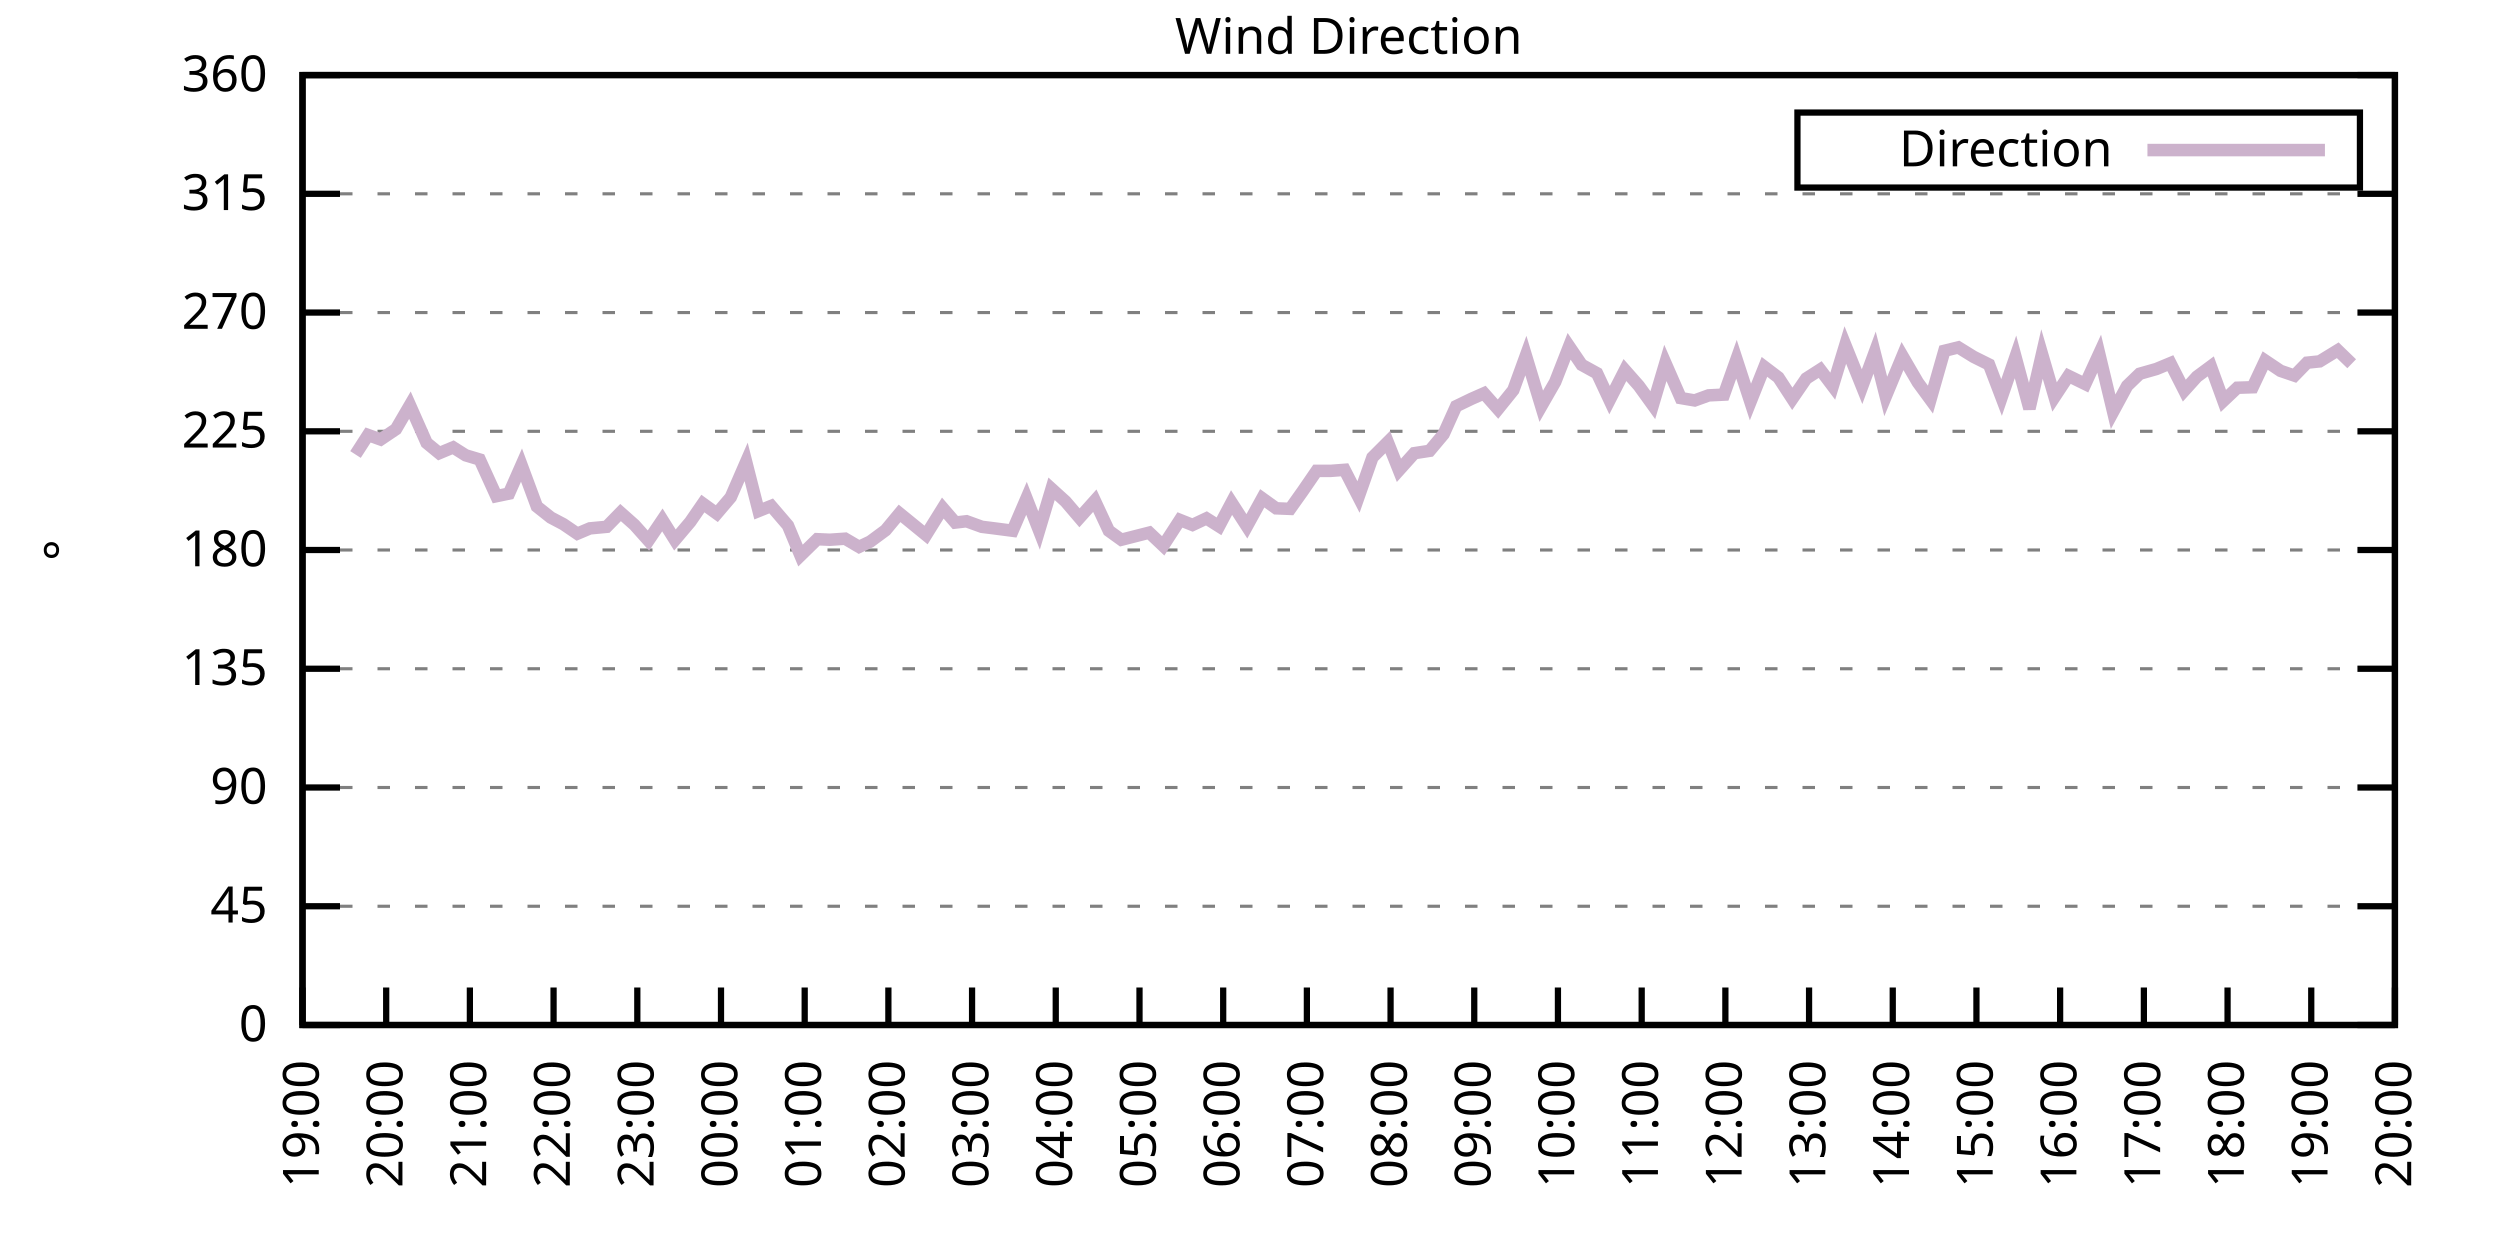
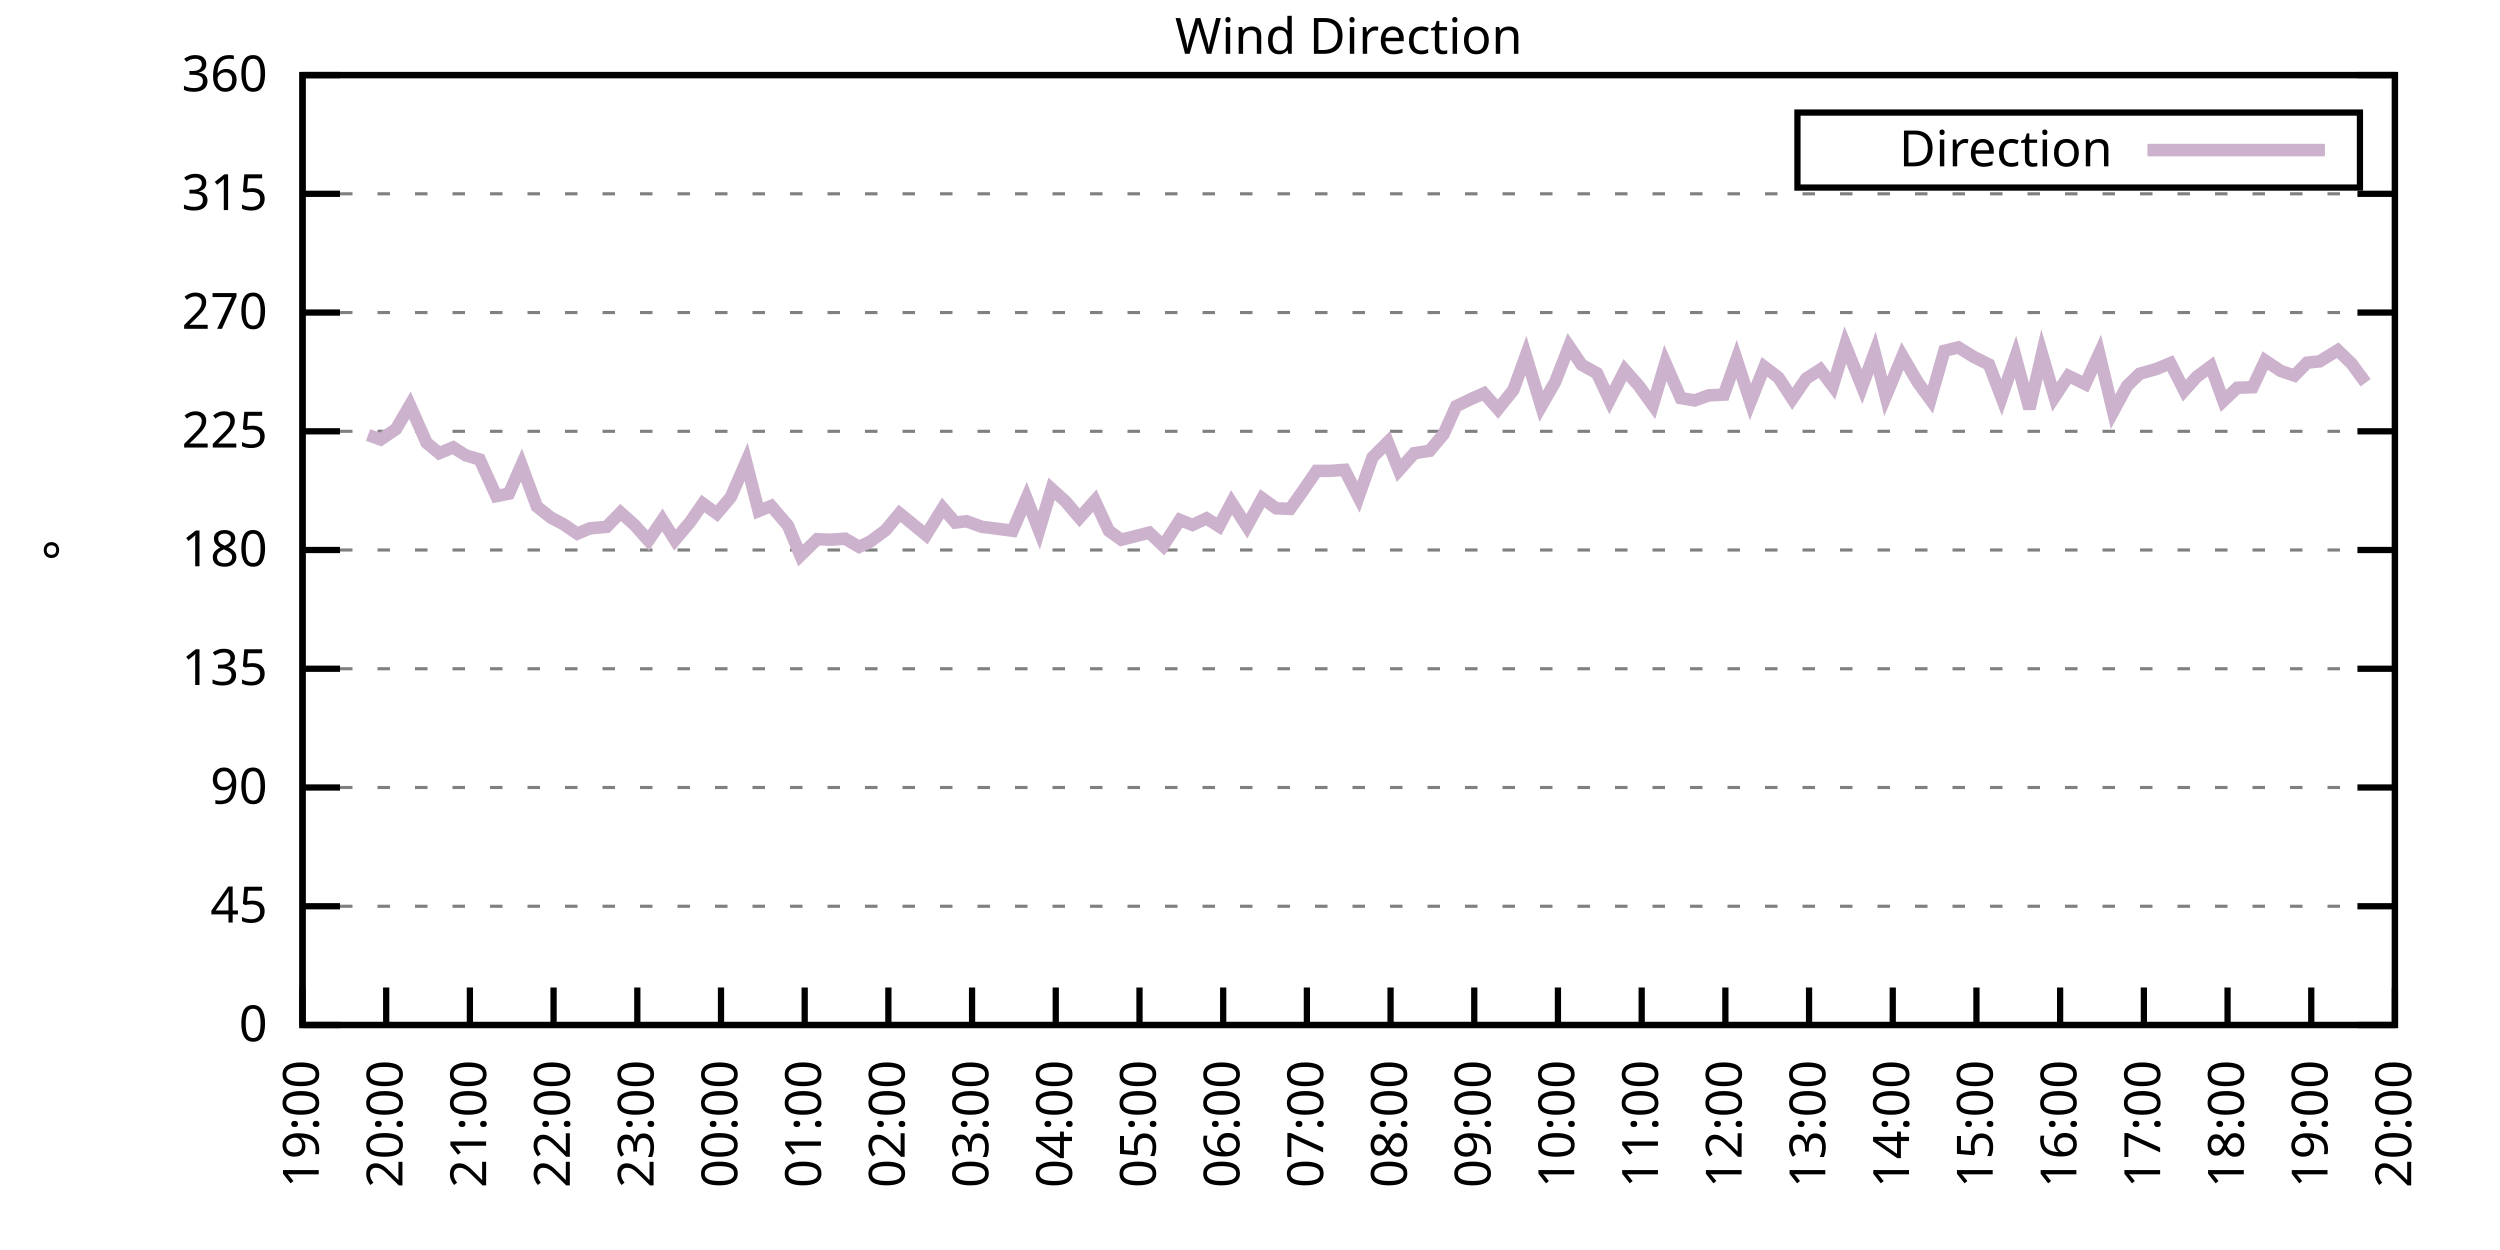
<svg xmlns="http://www.w3.org/2000/svg" xmlns:xlink="http://www.w3.org/1999/xlink" width="400" height="200" viewBox="0 0 400 200">
  <g id="gnuplot_canvas">
    <rect x="0" y="0" width="400" height="200" fill="none" />
    <defs>
      <circle id="gpDot" r="0.5" stroke-width="0.5" stroke="currentColor" />
      <path id="gpPt0" stroke-width="0.333" stroke="currentColor" d="M-1,0 h2 M0,-1 v2" />
      <path id="gpPt1" stroke-width="0.333" stroke="currentColor" d="M-1,-1 L1,1 M1,-1 L-1,1" />
      <path id="gpPt2" stroke-width="0.333" stroke="currentColor" d="M-1,0 L1,0 M0,-1 L0,1 M-1,-1 L1,1 M-1,1 L1,-1" />
      <rect id="gpPt3" stroke-width="0.333" stroke="currentColor" x="-1" y="-1" width="2" height="2" />
      <rect id="gpPt4" stroke-width="0.333" stroke="currentColor" fill="currentColor" x="-1" y="-1" width="2" height="2" />
      <circle id="gpPt5" stroke-width="0.333" stroke="currentColor" cx="0" cy="0" r="1" />
      <use xlink:href="#gpPt5" id="gpPt6" fill="currentColor" stroke="none" />
      <path id="gpPt7" stroke-width="0.333" stroke="currentColor" d="M0,-1.33 L-1.33,0.67 L1.33,0.67 z" />
      <use xlink:href="#gpPt7" id="gpPt8" fill="currentColor" stroke="none" />
      <use xlink:href="#gpPt7" id="gpPt9" stroke="currentColor" transform="rotate(180)" />
      <use xlink:href="#gpPt9" id="gpPt10" fill="currentColor" stroke="none" />
      <use xlink:href="#gpPt3" id="gpPt11" stroke="currentColor" transform="rotate(45)" />
      <use xlink:href="#gpPt11" id="gpPt12" fill="currentColor" stroke="none" />
      <path id="gpPt13" stroke-width="0.333" stroke="currentColor" d="M0,1.330 L1.265,0.411 L0.782,-1.067 L-0.782,-1.076 L-1.265,0.411 z" />
      <use xlink:href="#gpPt13" id="gpPt14" fill="currentColor" stroke="none" />
      <filter id="textbox" filterUnits="objectBoundingBox" x="0" y="0" height="1" width="1">
        <feFlood flood-color="white" flood-opacity="1" result="bgnd" />
        <feComposite in="SourceGraphic" in2="bgnd" operator="atop" />
      </filter>
      <filter id="greybox" filterUnits="objectBoundingBox" x="0" y="0" height="1" width="1">
        <feFlood flood-color="lightgrey" flood-opacity="1" result="grey" />
        <feComposite in="SourceGraphic" in2="grey" operator="atop" />
      </filter>
    </defs>
    <g fill="none" color="white" stroke="currentColor" stroke-width="1.00" stroke-linecap="butt" stroke-linejoin="miter">
</g>
    <g fill="none" color="black" stroke="currentColor" stroke-width="1.00" stroke-linecap="butt" stroke-linejoin="miter">
      <g stroke="none" shape-rendering="crispEdges">
        <polygon fill="rgb(255, 255, 255)" points="48.40,164.00 383.18,164.00 383.18,12.02 48.40,12.02 " />
      </g>
    </g>
    <g fill="none" color="black" stroke="currentColor" stroke-width="1.00" stroke-linecap="butt" stroke-linejoin="miter">
</g>
    <g fill="none" color="black" stroke="black" stroke-width="0.50" stroke-linecap="butt" stroke-linejoin="miter">
</g>
    <g fill="none" color="gray" stroke="currentColor" stroke-width="0.50" stroke-linecap="butt" stroke-linejoin="miter">
      <path stroke="gray" stroke-dasharray="2,4" class="gridline" d="M48.40,164.00 L383.19,164.00  " />
    </g>
    <g fill="none" color="gray" stroke="gray" stroke-width="1.00" stroke-linecap="butt" stroke-linejoin="miter">
</g>
    <g fill="none" color="black" stroke="currentColor" stroke-width="1.00" stroke-linecap="butt" stroke-linejoin="miter">
      <path stroke="black" d="M48.40,164.00 L54.40,164.00 M383.19,164.00 L377.19,164.00  " />
      <g transform="translate(42.80,166.60)" stroke="none" fill="black" font-family="Sans" font-size="8.00" text-anchor="end">
        <text>
          <tspan font-family="Sans"> 0</tspan>
        </text>
      </g>
    </g>
    <g fill="none" color="black" stroke="currentColor" stroke-width="1.00" stroke-linecap="butt" stroke-linejoin="miter">
</g>
    <g fill="none" color="black" stroke="black" stroke-width="0.50" stroke-linecap="butt" stroke-linejoin="miter">
</g>
    <g fill="none" color="gray" stroke="currentColor" stroke-width="0.50" stroke-linecap="butt" stroke-linejoin="miter">
      <path stroke="gray" stroke-dasharray="2,4" class="gridline" d="M48.40,145.00 L383.19,145.00  " />
    </g>
    <g fill="none" color="gray" stroke="gray" stroke-width="1.00" stroke-linecap="butt" stroke-linejoin="miter">
</g>
    <g fill="none" color="black" stroke="currentColor" stroke-width="1.00" stroke-linecap="butt" stroke-linejoin="miter">
      <path stroke="black" d="M48.40,145.00 L54.40,145.00 M383.19,145.00 L377.19,145.00  " />
      <g transform="translate(42.80,147.60)" stroke="none" fill="black" font-family="Sans" font-size="8.00" text-anchor="end">
        <text>
          <tspan font-family="Sans"> 45</tspan>
        </text>
      </g>
    </g>
    <g fill="none" color="black" stroke="currentColor" stroke-width="1.00" stroke-linecap="butt" stroke-linejoin="miter">
</g>
    <g fill="none" color="black" stroke="black" stroke-width="0.50" stroke-linecap="butt" stroke-linejoin="miter">
</g>
    <g fill="none" color="gray" stroke="currentColor" stroke-width="0.50" stroke-linecap="butt" stroke-linejoin="miter">
      <path stroke="gray" stroke-dasharray="2,4" class="gridline" d="M48.40,126.00 L383.19,126.00  " />
    </g>
    <g fill="none" color="gray" stroke="gray" stroke-width="1.00" stroke-linecap="butt" stroke-linejoin="miter">
</g>
    <g fill="none" color="black" stroke="currentColor" stroke-width="1.00" stroke-linecap="butt" stroke-linejoin="miter">
      <path stroke="black" d="M48.40,126.00 L54.40,126.00 M383.19,126.00 L377.19,126.00  " />
      <g transform="translate(42.80,128.60)" stroke="none" fill="black" font-family="Sans" font-size="8.00" text-anchor="end">
        <text>
          <tspan font-family="Sans"> 90</tspan>
        </text>
      </g>
    </g>
    <g fill="none" color="black" stroke="currentColor" stroke-width="1.00" stroke-linecap="butt" stroke-linejoin="miter">
</g>
    <g fill="none" color="black" stroke="black" stroke-width="0.50" stroke-linecap="butt" stroke-linejoin="miter">
</g>
    <g fill="none" color="gray" stroke="currentColor" stroke-width="0.50" stroke-linecap="butt" stroke-linejoin="miter">
      <path stroke="gray" stroke-dasharray="2,4" class="gridline" d="M48.40,107.00 L383.19,107.00  " />
    </g>
    <g fill="none" color="gray" stroke="gray" stroke-width="1.00" stroke-linecap="butt" stroke-linejoin="miter">
</g>
    <g fill="none" color="black" stroke="currentColor" stroke-width="1.00" stroke-linecap="butt" stroke-linejoin="miter">
      <path stroke="black" d="M48.40,107.00 L54.40,107.00 M383.19,107.00 L377.19,107.00  " />
      <g transform="translate(42.80,109.60)" stroke="none" fill="black" font-family="Sans" font-size="8.00" text-anchor="end">
        <text>
          <tspan font-family="Sans"> 135</tspan>
        </text>
      </g>
    </g>
    <g fill="none" color="black" stroke="currentColor" stroke-width="1.00" stroke-linecap="butt" stroke-linejoin="miter">
</g>
    <g fill="none" color="black" stroke="black" stroke-width="0.50" stroke-linecap="butt" stroke-linejoin="miter">
</g>
    <g fill="none" color="gray" stroke="currentColor" stroke-width="0.50" stroke-linecap="butt" stroke-linejoin="miter">
      <path stroke="gray" stroke-dasharray="2,4" class="gridline" d="M48.40,88.00 L383.19,88.00  " />
    </g>
    <g fill="none" color="gray" stroke="gray" stroke-width="1.00" stroke-linecap="butt" stroke-linejoin="miter">
</g>
    <g fill="none" color="black" stroke="currentColor" stroke-width="1.00" stroke-linecap="butt" stroke-linejoin="miter">
      <path stroke="black" d="M48.40,88.00 L54.40,88.00 M383.19,88.00 L377.19,88.00  " />
      <g transform="translate(42.80,90.60)" stroke="none" fill="black" font-family="Sans" font-size="8.00" text-anchor="end">
        <text>
          <tspan font-family="Sans"> 180</tspan>
        </text>
      </g>
    </g>
    <g fill="none" color="black" stroke="currentColor" stroke-width="1.00" stroke-linecap="butt" stroke-linejoin="miter">
</g>
    <g fill="none" color="black" stroke="black" stroke-width="0.50" stroke-linecap="butt" stroke-linejoin="miter">
</g>
    <g fill="none" color="gray" stroke="currentColor" stroke-width="0.50" stroke-linecap="butt" stroke-linejoin="miter">
      <path stroke="gray" stroke-dasharray="2,4" class="gridline" d="M48.40,69.01 L383.19,69.01  " />
    </g>
    <g fill="none" color="gray" stroke="gray" stroke-width="1.00" stroke-linecap="butt" stroke-linejoin="miter">
</g>
    <g fill="none" color="black" stroke="currentColor" stroke-width="1.00" stroke-linecap="butt" stroke-linejoin="miter">
      <path stroke="black" d="M48.40,69.01 L54.40,69.01 M383.19,69.01 L377.19,69.01  " />
      <g transform="translate(42.80,71.61)" stroke="none" fill="black" font-family="Sans" font-size="8.00" text-anchor="end">
        <text>
          <tspan font-family="Sans"> 225</tspan>
        </text>
      </g>
    </g>
    <g fill="none" color="black" stroke="currentColor" stroke-width="1.00" stroke-linecap="butt" stroke-linejoin="miter">
</g>
    <g fill="none" color="black" stroke="black" stroke-width="0.50" stroke-linecap="butt" stroke-linejoin="miter">
</g>
    <g fill="none" color="gray" stroke="currentColor" stroke-width="0.50" stroke-linecap="butt" stroke-linejoin="miter">
      <path stroke="gray" stroke-dasharray="2,4" class="gridline" d="M48.40,50.01 L383.19,50.01  " />
    </g>
    <g fill="none" color="gray" stroke="gray" stroke-width="1.00" stroke-linecap="butt" stroke-linejoin="miter">
</g>
    <g fill="none" color="black" stroke="currentColor" stroke-width="1.00" stroke-linecap="butt" stroke-linejoin="miter">
      <path stroke="black" d="M48.40,50.01 L54.40,50.01 M383.19,50.01 L377.19,50.01  " />
      <g transform="translate(42.80,52.61)" stroke="none" fill="black" font-family="Sans" font-size="8.00" text-anchor="end">
        <text>
          <tspan font-family="Sans"> 270</tspan>
        </text>
      </g>
    </g>
    <g fill="none" color="black" stroke="currentColor" stroke-width="1.00" stroke-linecap="butt" stroke-linejoin="miter">
</g>
    <g fill="none" color="black" stroke="black" stroke-width="0.50" stroke-linecap="butt" stroke-linejoin="miter">
</g>
    <g fill="none" color="gray" stroke="currentColor" stroke-width="0.50" stroke-linecap="butt" stroke-linejoin="miter">
      <path stroke="gray" stroke-dasharray="2,4" class="gridline" d="M48.40,31.01 L383.19,31.01  " />
    </g>
    <g fill="none" color="gray" stroke="gray" stroke-width="1.00" stroke-linecap="butt" stroke-linejoin="miter">
</g>
    <g fill="none" color="black" stroke="currentColor" stroke-width="1.00" stroke-linecap="butt" stroke-linejoin="miter">
      <path stroke="black" d="M48.40,31.01 L54.40,31.01 M383.19,31.01 L377.19,31.01  " />
      <g transform="translate(42.80,33.61)" stroke="none" fill="black" font-family="Sans" font-size="8.00" text-anchor="end">
        <text>
          <tspan font-family="Sans"> 315</tspan>
        </text>
      </g>
    </g>
    <g fill="none" color="black" stroke="currentColor" stroke-width="1.00" stroke-linecap="butt" stroke-linejoin="miter">
</g>
    <g fill="none" color="black" stroke="black" stroke-width="0.50" stroke-linecap="butt" stroke-linejoin="miter">
</g>
    <g fill="none" color="gray" stroke="currentColor" stroke-width="0.50" stroke-linecap="butt" stroke-linejoin="miter">
      <path stroke="gray" stroke-dasharray="2,4" class="gridline" d="M48.40,12.01 L383.19,12.01  " />
    </g>
    <g fill="none" color="gray" stroke="gray" stroke-width="1.00" stroke-linecap="butt" stroke-linejoin="miter">
</g>
    <g fill="none" color="black" stroke="currentColor" stroke-width="1.00" stroke-linecap="butt" stroke-linejoin="miter">
      <path stroke="black" d="M48.40,12.01 L54.40,12.01 M383.19,12.01 L377.19,12.01  " />
      <g transform="translate(42.80,14.61)" stroke="none" fill="black" font-family="Sans" font-size="8.00" text-anchor="end">
        <text>
          <tspan font-family="Sans"> 360</tspan>
        </text>
      </g>
    </g>
    <g fill="none" color="black" stroke="currentColor" stroke-width="1.00" stroke-linecap="butt" stroke-linejoin="miter">
      <path stroke="black" d="M48.40,164.00 L48.40,158.00  " />
      <g transform="translate(51.00,169.60) rotate(270.00)" stroke="none" fill="black" font-family="Sans" font-size="8.00" text-anchor="end">
        <text>
          <tspan font-family="Sans">19:00</tspan>
        </text>
      </g>
    </g>
    <g fill="none" color="black" stroke="currentColor" stroke-width="1.00" stroke-linecap="butt" stroke-linejoin="miter">
      <path stroke="black" d="M61.79,164.00 L61.79,158.00  " />
      <g transform="translate(64.39,169.60) rotate(270.00)" stroke="none" fill="black" font-family="Sans" font-size="8.00" text-anchor="end">
        <text>
          <tspan font-family="Sans">20:00</tspan>
        </text>
      </g>
    </g>
    <g fill="none" color="black" stroke="currentColor" stroke-width="1.00" stroke-linecap="butt" stroke-linejoin="miter">
      <path stroke="black" d="M75.18,164.00 L75.18,158.00  " />
      <g transform="translate(77.78,169.60) rotate(270.00)" stroke="none" fill="black" font-family="Sans" font-size="8.00" text-anchor="end">
        <text>
          <tspan font-family="Sans">21:00</tspan>
        </text>
      </g>
    </g>
    <g fill="none" color="black" stroke="currentColor" stroke-width="1.00" stroke-linecap="butt" stroke-linejoin="miter">
      <path stroke="black" d="M88.57,164.00 L88.57,158.00  " />
      <g transform="translate(91.17,169.60) rotate(270.00)" stroke="none" fill="black" font-family="Sans" font-size="8.00" text-anchor="end">
        <text>
          <tspan font-family="Sans">22:00</tspan>
        </text>
      </g>
    </g>
    <g fill="none" color="black" stroke="currentColor" stroke-width="1.00" stroke-linecap="butt" stroke-linejoin="miter">
      <path stroke="black" d="M101.97,164.00 L101.97,158.00  " />
      <g transform="translate(104.57,169.60) rotate(270.00)" stroke="none" fill="black" font-family="Sans" font-size="8.00" text-anchor="end">
        <text>
          <tspan font-family="Sans">23:00</tspan>
        </text>
      </g>
    </g>
    <g fill="none" color="black" stroke="currentColor" stroke-width="1.00" stroke-linecap="butt" stroke-linejoin="miter">
      <path stroke="black" d="M115.36,164.00 L115.36,158.00  " />
      <g transform="translate(117.96,169.60) rotate(270.00)" stroke="none" fill="black" font-family="Sans" font-size="8.00" text-anchor="end">
        <text>
          <tspan font-family="Sans">00:00</tspan>
        </text>
      </g>
    </g>
    <g fill="none" color="black" stroke="currentColor" stroke-width="1.00" stroke-linecap="butt" stroke-linejoin="miter">
      <path stroke="black" d="M128.75,164.00 L128.75,158.00  " />
      <g transform="translate(131.35,169.60) rotate(270.00)" stroke="none" fill="black" font-family="Sans" font-size="8.00" text-anchor="end">
        <text>
          <tspan font-family="Sans">01:00</tspan>
        </text>
      </g>
    </g>
    <g fill="none" color="black" stroke="currentColor" stroke-width="1.00" stroke-linecap="butt" stroke-linejoin="miter">
      <path stroke="black" d="M142.14,164.00 L142.14,158.00  " />
      <g transform="translate(144.74,169.60) rotate(270.00)" stroke="none" fill="black" font-family="Sans" font-size="8.00" text-anchor="end">
        <text>
          <tspan font-family="Sans">02:00</tspan>
        </text>
      </g>
    </g>
    <g fill="none" color="black" stroke="currentColor" stroke-width="1.00" stroke-linecap="butt" stroke-linejoin="miter">
      <path stroke="black" d="M155.53,164.00 L155.53,158.00  " />
      <g transform="translate(158.13,169.60) rotate(270.00)" stroke="none" fill="black" font-family="Sans" font-size="8.00" text-anchor="end">
        <text>
          <tspan font-family="Sans">03:00</tspan>
        </text>
      </g>
    </g>
    <g fill="none" color="black" stroke="currentColor" stroke-width="1.00" stroke-linecap="butt" stroke-linejoin="miter">
      <path stroke="black" d="M168.92,164.00 L168.92,158.00  " />
      <g transform="translate(171.52,169.60) rotate(270.00)" stroke="none" fill="black" font-family="Sans" font-size="8.00" text-anchor="end">
        <text>
          <tspan font-family="Sans">04:00</tspan>
        </text>
      </g>
    </g>
    <g fill="none" color="black" stroke="currentColor" stroke-width="1.00" stroke-linecap="butt" stroke-linejoin="miter">
      <path stroke="black" d="M182.32,164.00 L182.32,158.00  " />
      <g transform="translate(184.92,169.60) rotate(270.00)" stroke="none" fill="black" font-family="Sans" font-size="8.00" text-anchor="end">
        <text>
          <tspan font-family="Sans">05:00</tspan>
        </text>
      </g>
    </g>
    <g fill="none" color="black" stroke="currentColor" stroke-width="1.00" stroke-linecap="butt" stroke-linejoin="miter">
      <path stroke="black" d="M195.71,164.00 L195.71,158.00  " />
      <g transform="translate(198.31,169.60) rotate(270.00)" stroke="none" fill="black" font-family="Sans" font-size="8.00" text-anchor="end">
        <text>
          <tspan font-family="Sans">06:00</tspan>
        </text>
      </g>
    </g>
    <g fill="none" color="black" stroke="currentColor" stroke-width="1.00" stroke-linecap="butt" stroke-linejoin="miter">
      <path stroke="black" d="M209.10,164.00 L209.10,158.00  " />
      <g transform="translate(211.70,169.60) rotate(270.00)" stroke="none" fill="black" font-family="Sans" font-size="8.00" text-anchor="end">
        <text>
          <tspan font-family="Sans">07:00</tspan>
        </text>
      </g>
    </g>
    <g fill="none" color="black" stroke="currentColor" stroke-width="1.00" stroke-linecap="butt" stroke-linejoin="miter">
      <path stroke="black" d="M222.49,164.00 L222.49,158.00  " />
      <g transform="translate(225.09,169.60) rotate(270.00)" stroke="none" fill="black" font-family="Sans" font-size="8.00" text-anchor="end">
        <text>
          <tspan font-family="Sans">08:00</tspan>
        </text>
      </g>
    </g>
    <g fill="none" color="black" stroke="currentColor" stroke-width="1.00" stroke-linecap="butt" stroke-linejoin="miter">
      <path stroke="black" d="M235.88,164.00 L235.88,158.00  " />
      <g transform="translate(238.48,169.60) rotate(270.00)" stroke="none" fill="black" font-family="Sans" font-size="8.00" text-anchor="end">
        <text>
          <tspan font-family="Sans">09:00</tspan>
        </text>
      </g>
    </g>
    <g fill="none" color="black" stroke="currentColor" stroke-width="1.00" stroke-linecap="butt" stroke-linejoin="miter">
      <path stroke="black" d="M249.27,164.00 L249.27,158.00  " />
      <g transform="translate(251.87,169.60) rotate(270.00)" stroke="none" fill="black" font-family="Sans" font-size="8.00" text-anchor="end">
        <text>
          <tspan font-family="Sans">10:00</tspan>
        </text>
      </g>
    </g>
    <g fill="none" color="black" stroke="currentColor" stroke-width="1.00" stroke-linecap="butt" stroke-linejoin="miter">
      <path stroke="black" d="M262.67,164.00 L262.67,158.00  " />
      <g transform="translate(265.27,169.60) rotate(270.00)" stroke="none" fill="black" font-family="Sans" font-size="8.00" text-anchor="end">
        <text>
          <tspan font-family="Sans">11:00</tspan>
        </text>
      </g>
    </g>
    <g fill="none" color="black" stroke="currentColor" stroke-width="1.00" stroke-linecap="butt" stroke-linejoin="miter">
      <path stroke="black" d="M276.06,164.00 L276.06,158.00  " />
      <g transform="translate(278.66,169.60) rotate(270.00)" stroke="none" fill="black" font-family="Sans" font-size="8.00" text-anchor="end">
        <text>
          <tspan font-family="Sans">12:00</tspan>
        </text>
      </g>
    </g>
    <g fill="none" color="black" stroke="currentColor" stroke-width="1.00" stroke-linecap="butt" stroke-linejoin="miter">
      <path stroke="black" d="M289.45,164.00 L289.45,158.00  " />
      <g transform="translate(292.05,169.60) rotate(270.00)" stroke="none" fill="black" font-family="Sans" font-size="8.00" text-anchor="end">
        <text>
          <tspan font-family="Sans">13:00</tspan>
        </text>
      </g>
    </g>
    <g fill="none" color="black" stroke="currentColor" stroke-width="1.00" stroke-linecap="butt" stroke-linejoin="miter">
      <path stroke="black" d="M302.84,164.00 L302.84,158.00  " />
      <g transform="translate(305.44,169.60) rotate(270.00)" stroke="none" fill="black" font-family="Sans" font-size="8.00" text-anchor="end">
        <text>
          <tspan font-family="Sans">14:00</tspan>
        </text>
      </g>
    </g>
    <g fill="none" color="black" stroke="currentColor" stroke-width="1.00" stroke-linecap="butt" stroke-linejoin="miter">
      <path stroke="black" d="M316.23,164.00 L316.23,158.00  " />
      <g transform="translate(318.83,169.60) rotate(270.00)" stroke="none" fill="black" font-family="Sans" font-size="8.00" text-anchor="end">
        <text>
          <tspan font-family="Sans">15:00</tspan>
        </text>
      </g>
    </g>
    <g fill="none" color="black" stroke="currentColor" stroke-width="1.00" stroke-linecap="butt" stroke-linejoin="miter">
      <path stroke="black" d="M329.62,164.00 L329.62,158.00  " />
      <g transform="translate(332.22,169.60) rotate(270.00)" stroke="none" fill="black" font-family="Sans" font-size="8.00" text-anchor="end">
        <text>
          <tspan font-family="Sans">16:00</tspan>
        </text>
      </g>
    </g>
    <g fill="none" color="black" stroke="currentColor" stroke-width="1.00" stroke-linecap="butt" stroke-linejoin="miter">
      <path stroke="black" d="M343.02,164.00 L343.02,158.00  " />
      <g transform="translate(345.62,169.60) rotate(270.00)" stroke="none" fill="black" font-family="Sans" font-size="8.00" text-anchor="end">
        <text>
          <tspan font-family="Sans">17:00</tspan>
        </text>
      </g>
    </g>
    <g fill="none" color="black" stroke="currentColor" stroke-width="1.00" stroke-linecap="butt" stroke-linejoin="miter">
      <path stroke="black" d="M356.41,164.00 L356.41,158.00  " />
      <g transform="translate(359.01,169.60) rotate(270.00)" stroke="none" fill="black" font-family="Sans" font-size="8.00" text-anchor="end">
        <text>
          <tspan font-family="Sans">18:00</tspan>
        </text>
      </g>
    </g>
    <g fill="none" color="black" stroke="currentColor" stroke-width="1.00" stroke-linecap="butt" stroke-linejoin="miter">
      <path stroke="black" d="M369.80,164.00 L369.80,158.00  " />
      <g transform="translate(372.40,169.60) rotate(270.00)" stroke="none" fill="black" font-family="Sans" font-size="8.00" text-anchor="end">
        <text>
          <tspan font-family="Sans">19:00</tspan>
        </text>
      </g>
    </g>
    <g fill="none" color="black" stroke="currentColor" stroke-width="1.00" stroke-linecap="butt" stroke-linejoin="miter">
      <path stroke="black" d="M383.19,164.00 L383.19,158.00  " />
      <g transform="translate(385.79,169.60) rotate(270.00)" stroke="none" fill="black" font-family="Sans" font-size="8.00" text-anchor="end">
        <text>
          <tspan font-family="Sans">20:00</tspan>
        </text>
      </g>
    </g>
    <g fill="none" color="black" stroke="currentColor" stroke-width="1.00" stroke-linecap="butt" stroke-linejoin="miter">
</g>
    <g fill="none" color="black" stroke="currentColor" stroke-width="1.00" stroke-linecap="butt" stroke-linejoin="miter">
      <path stroke="black" d="M48.40,12.01 L48.40,164.00 L383.19,164.00 L383.19,12.01 L48.40,12.01 Z  " />
    </g>
    <g fill="none" color="black" stroke="currentColor" stroke-width="1.00" stroke-linecap="butt" stroke-linejoin="miter">
</g>
    <g fill="none" color="black" stroke="currentColor" stroke-width="1.00" stroke-linecap="butt" stroke-linejoin="miter">
      <path stroke="black" d="M287.59,30.01 L287.59,18.01 L377.59,18.01 L377.59,30.01 L287.59,30.01 Z  " />
    </g>
    <g id="Wind_direction_plot_1">
      <g fill="none" color="white" stroke="black" stroke-width="2.00" stroke-linecap="butt" stroke-linejoin="miter">
</g>
      <g fill="none" color="black" stroke="currentColor" stroke-width="2.00" stroke-linecap="butt" stroke-linejoin="miter">
        <g transform="translate(337.99,26.61)" stroke="none" fill="black" font-family="Sans" font-size="8.00" text-anchor="end">
          <text>
            <tspan font-family="Sans">Direction</tspan>
          </text>
        </g>
      </g>
      <g fill="none" color="black" stroke="currentColor" stroke-width="2.00" stroke-linecap="butt" stroke-linejoin="miter">
-         <path stroke="rgb(204, 178, 204)" d="M343.59,24.01 L371.99,24.01 M56.88,72.72 L58.89,69.60 L60.90,70.32 L63.35,68.67 L65.59,64.83 L68.26,70.86   L70.27,72.51 L72.50,71.58 L74.51,72.85 L76.75,73.52 L79.42,79.39 L81.43,78.97 L83.44,74.41 L85.90,81.04   L88.13,82.81 L90.14,83.87 L92.37,85.39 L94.38,84.54 L97.06,84.29 L99.29,82.01 L101.52,83.99 L103.75,86.49   L105.98,83.19 L107.99,86.40 L110.45,83.49 L112.46,80.57 L114.69,82.18 L116.92,79.56 L119.38,73.90 L121.38,81.76   L123.39,80.95 L126.07,84.08 L128.08,88.89 L130.76,86.27 L132.77,86.36 L135.22,86.19 L137.45,87.50 L139.24,86.65   L141.69,84.84 L143.93,82.14 L145.94,83.78 L148.17,85.60 L150.85,81.29 L152.85,83.61 L154.64,83.40 L157.10,84.29   L159.10,84.54 L162.01,84.92 L164.24,79.73 L166.25,84.88 L168.25,78.21 L170.49,80.24 L172.72,82.85 L175.17,80.11   L177.41,84.92 L179.41,86.36 L183.88,85.22 L186.11,87.33 L188.79,83.19 L190.80,83.99 L193.03,82.94 L195.04,84.21   L197.05,80.41 L199.50,84.21 L201.96,79.73 L204.19,81.33 L206.42,81.42 L208.43,78.59 L210.66,75.34 L212.89,75.34   L215.13,75.17 L217.36,79.52 L219.59,73.19 L222.04,70.74 L223.83,75.25 L226.29,72.51 L228.74,72.13 L230.97,69.47   L232.98,65.00 L235.44,63.81 L237.44,62.93 L239.68,65.46 L242.13,62.42 L244.14,56.89 L246.60,65.00 L248.83,61.11   L251.06,55.41 L253.07,58.37 L255.52,59.72 L257.53,64.02 L259.99,59.21 L262.22,61.74 L264.45,64.83 L266.46,58.07   L268.92,63.69 L271.15,64.07 L273.38,63.26 L275.83,63.14 L277.84,57.48 L280.07,64.32 L282.31,58.70 L284.54,60.39   L286.77,63.81 L289.00,60.56 L291.23,59.13 L293.24,61.79 L295.25,55.20 L297.93,61.87 L299.94,56.42 L301.72,63.43   L304.40,56.97 L306.86,61.20 L308.87,63.94 L311.10,56.13 L313.33,55.58 L315.79,57.10 L318.24,58.32 L320.25,63.60   L322.48,57.10 L324.71,65.38 L326.72,56.64 L328.73,63.52 L330.96,60.14 L333.64,61.45 L335.87,56.59 L338.10,65.88   L340.34,61.74 L342.35,59.80 L345.02,59.04 L347.26,58.11 L349.49,62.50 L351.50,60.27 L353.73,58.62 L355.74,64.15   L357.97,62.04 L360.42,61.96 L362.43,57.69 L364.89,59.34 L367.12,60.10 L369.13,58.03 L371.14,57.82 L374.04,56.04   L376.27,58.20  " />
+         <path stroke="rgb(204, 178, 204)" d="M343.59,24.01 L371.99,24.01 M58.89,69.60 L60.90,70.32 L63.35,68.67 L65.59,64.83 L68.26,70.86 L70.27,72.51   L72.50,71.58 L74.51,72.85 L76.75,73.52 L79.42,79.39 L81.43,78.97 L83.44,74.41 L85.90,81.04 L88.13,82.81   L90.14,83.87 L92.37,85.39 L94.38,84.54 L97.06,84.29 L99.29,82.01 L101.52,83.99 L103.75,86.49 L105.98,83.19   L107.99,86.40 L110.45,83.49 L112.46,80.57 L114.69,82.18 L116.92,79.56 L119.38,73.90 L121.38,81.76 L123.39,80.95   L126.07,84.08 L128.08,88.89 L130.76,86.27 L132.77,86.36 L135.22,86.19 L137.45,87.50 L139.24,86.65 L141.69,84.84   L143.93,82.14 L145.94,83.78 L148.17,85.60 L150.85,81.29 L152.85,83.61 L154.64,83.40 L157.10,84.29 L159.10,84.54   L162.01,84.92 L164.24,79.73 L166.25,84.88 L168.25,78.21 L170.49,80.24 L172.72,82.85 L175.17,80.11 L177.41,84.92   L179.41,86.36 L183.88,85.22 L186.11,87.33 L188.79,83.19 L190.80,83.99 L193.03,82.94 L195.04,84.21 L197.05,80.41   L199.50,84.21 L201.96,79.73 L204.19,81.33 L206.42,81.42 L208.43,78.59 L210.66,75.34 L212.89,75.34 L215.13,75.17   L217.36,79.52 L219.59,73.19 L222.04,70.74 L223.83,75.25 L226.29,72.51 L228.74,72.13 L230.97,69.47 L232.98,65.00   L235.44,63.81 L237.44,62.93 L239.68,65.46 L242.13,62.42 L244.14,56.89 L246.60,65.00 L248.83,61.11 L251.06,55.41   L253.07,58.37 L255.52,59.72 L257.53,64.02 L259.99,59.21 L262.22,61.74 L264.45,64.83 L266.46,58.07 L268.92,63.69   L271.15,64.07 L273.38,63.26 L275.83,63.14 L277.84,57.48 L280.07,64.32 L282.31,58.70 L284.54,60.39 L286.77,63.81   L289.00,60.56 L291.23,59.13 L293.24,61.79 L295.25,55.20 L297.93,61.87 L299.94,56.42 L301.72,63.43 L304.40,56.97   L306.86,61.20 L308.87,63.94 L311.10,56.13 L313.33,55.58 L315.79,57.10 L318.24,58.32 L320.25,63.60 L322.48,57.10   L324.71,65.38 L326.72,56.64 L328.73,63.52 L330.96,60.14 L333.64,61.45 L335.87,56.59 L338.10,65.88 L340.34,61.74   L342.35,59.80 L345.02,59.04 L347.26,58.11 L349.49,62.50 L351.50,60.27 L353.73,58.62 L355.74,64.15 L357.97,62.04   L360.42,61.96 L362.43,57.69 L364.89,59.34 L367.12,60.10 L369.13,58.03 L371.14,57.82 L374.04,56.04 L376.27,58.20   L378.50,61.24  " />
      </g>
    </g>
    <g fill="none" color="black" stroke="currentColor" stroke-width="2.00" stroke-linecap="butt" stroke-linejoin="miter">
</g>
    <g fill="none" color="black" stroke="black" stroke-width="1.00" stroke-linecap="butt" stroke-linejoin="miter">
</g>
    <g fill="none" color="black" stroke="currentColor" stroke-width="1.00" stroke-linecap="butt" stroke-linejoin="miter">
      <path stroke="black" d="M48.40,12.01 L48.40,164.00 L383.19,164.00 L383.19,12.01 L48.40,12.01 Z  " />
      <g transform="translate(12.80,88.01) rotate(270.00)" stroke="none" fill="black" font-family="Sans" font-size="8.00" text-anchor="middle">
        <text>
          <tspan font-family="Sans">°</tspan>
        </text>
      </g>
    </g>
    <g fill="none" color="black" stroke="currentColor" stroke-width="1.00" stroke-linecap="butt" stroke-linejoin="miter">
</g>
    <g fill="none" color="black" stroke="currentColor" stroke-width="1.00" stroke-linecap="butt" stroke-linejoin="miter">
      <g transform="translate(215.79,8.61)" stroke="none" fill="black" font-family="Sans" font-size="8.00" text-anchor="middle">
        <text>
          <tspan font-family="Sans">Wind Direction</tspan>
        </text>
      </g>
    </g>
    <g fill="none" color="black" stroke="currentColor" stroke-width="1.00" stroke-linecap="butt" stroke-linejoin="miter">
</g>
  </g>
</svg>
